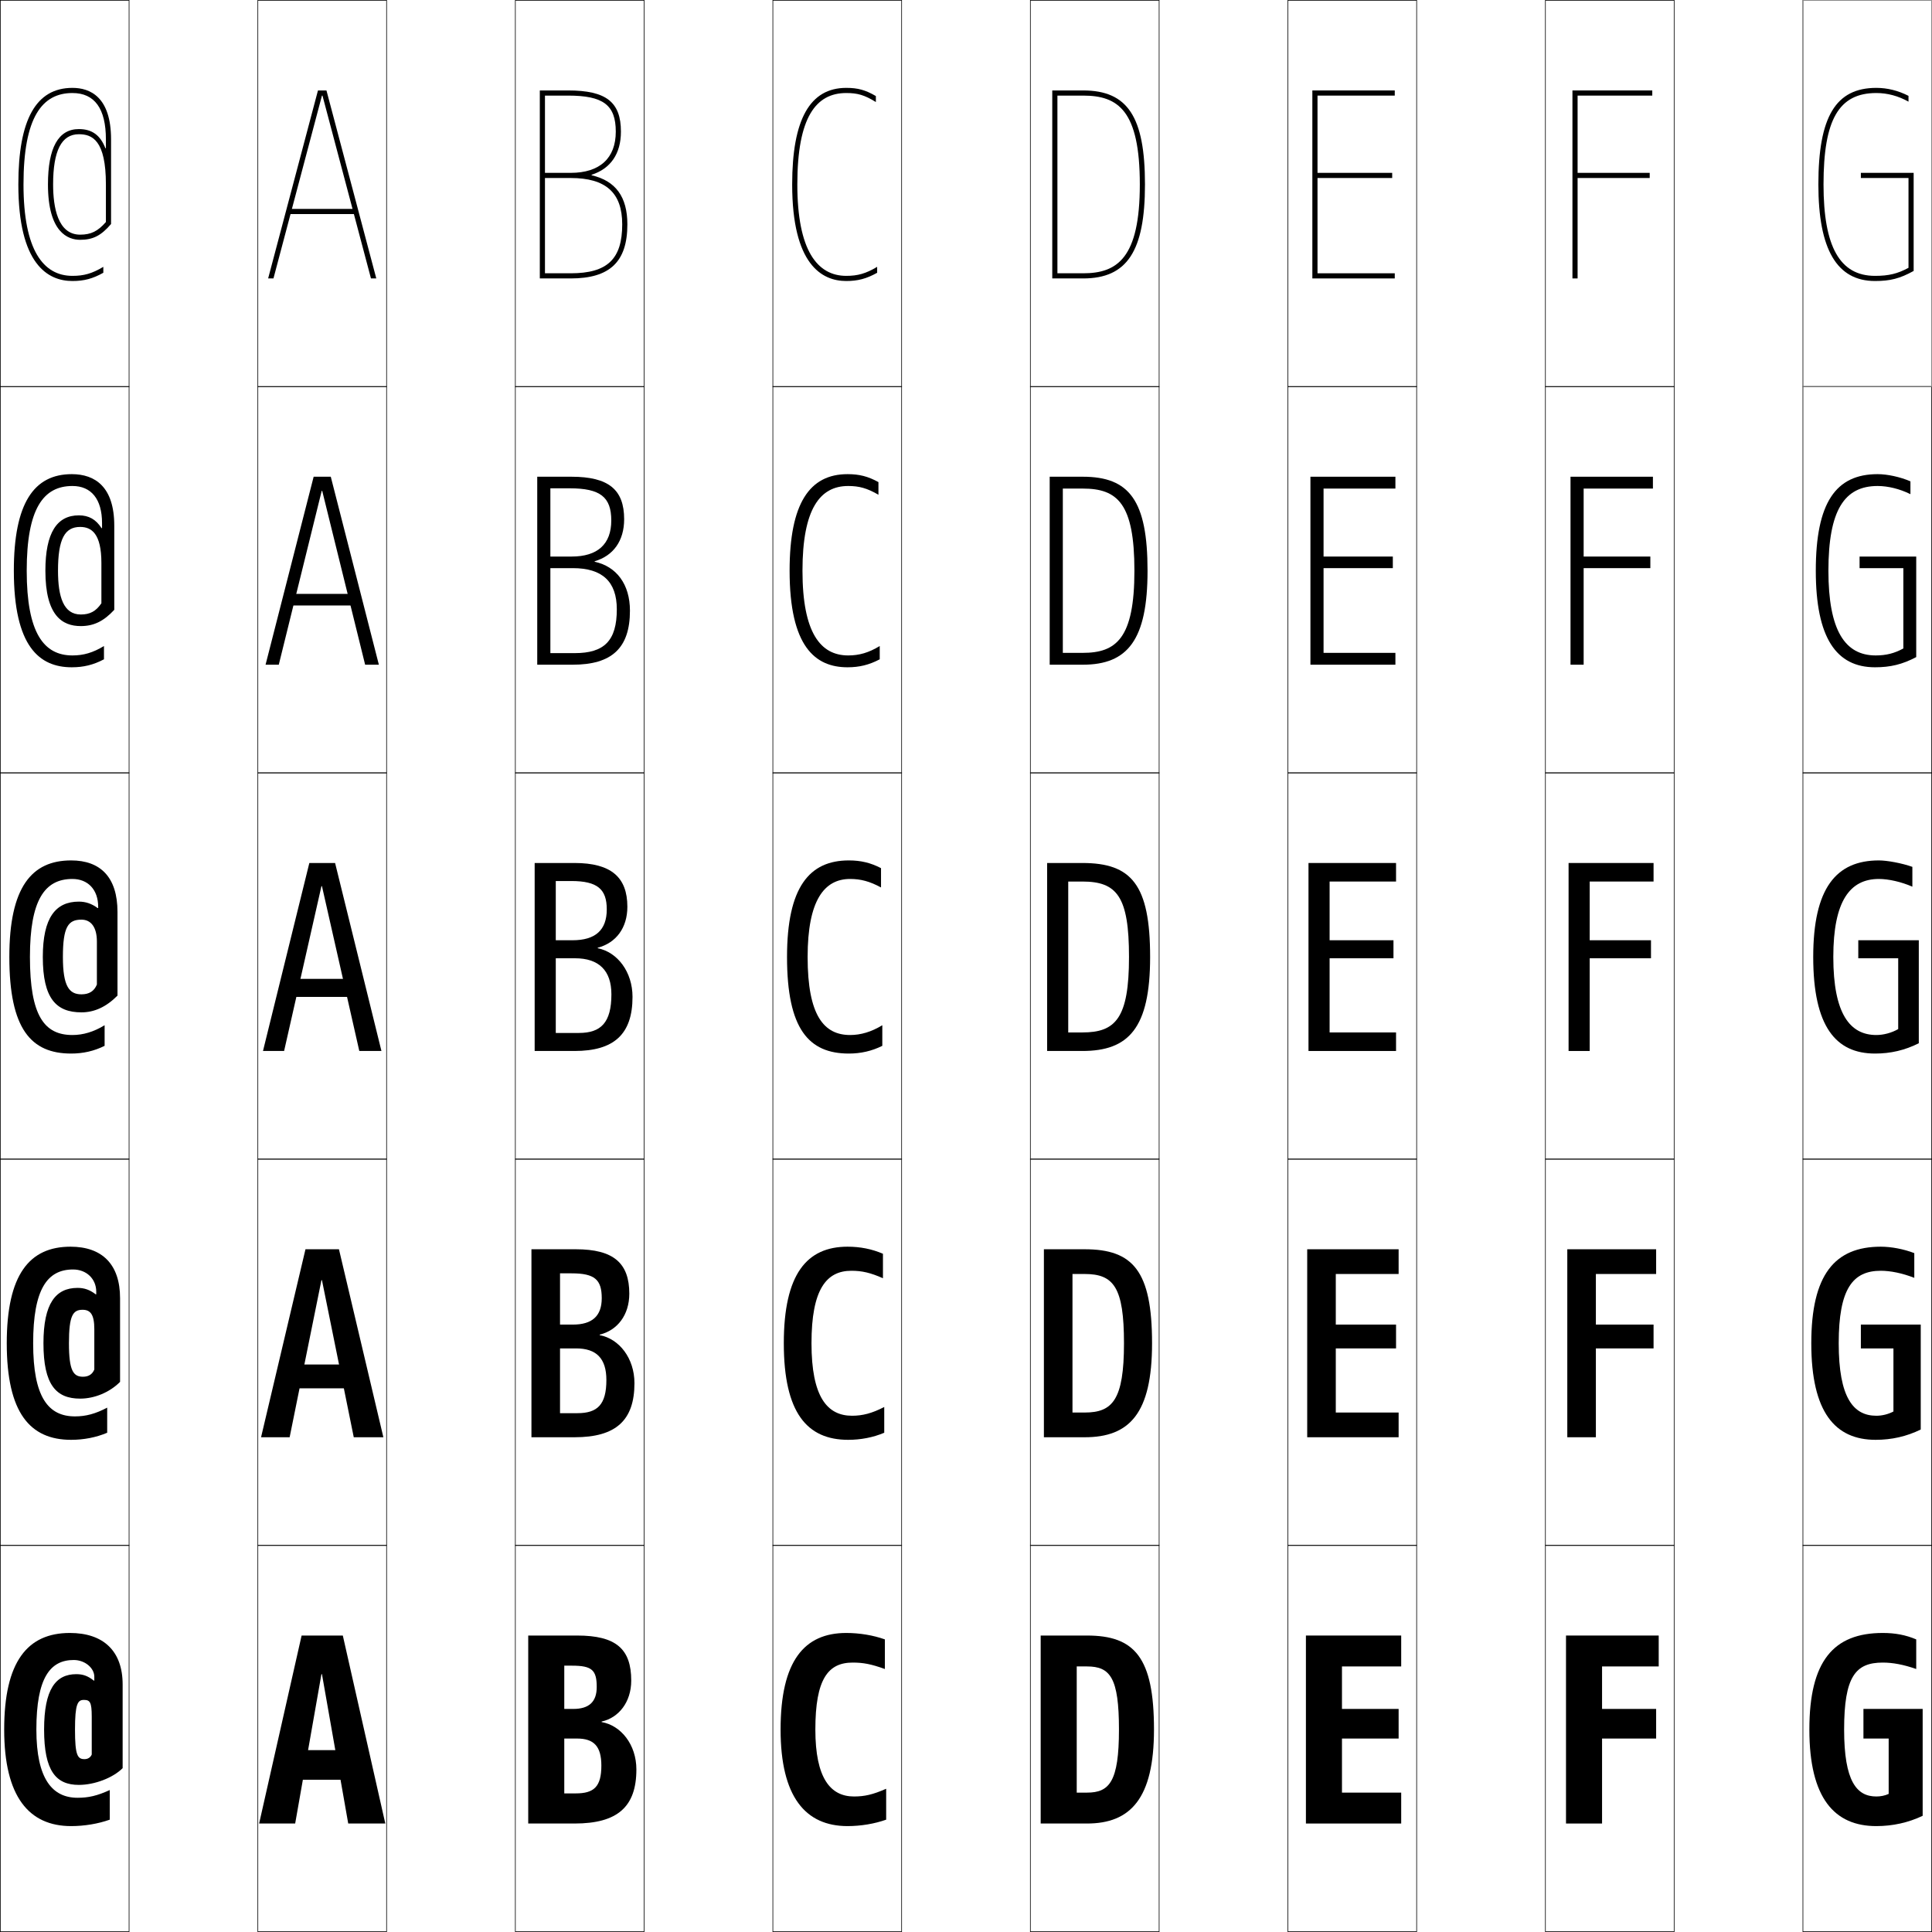
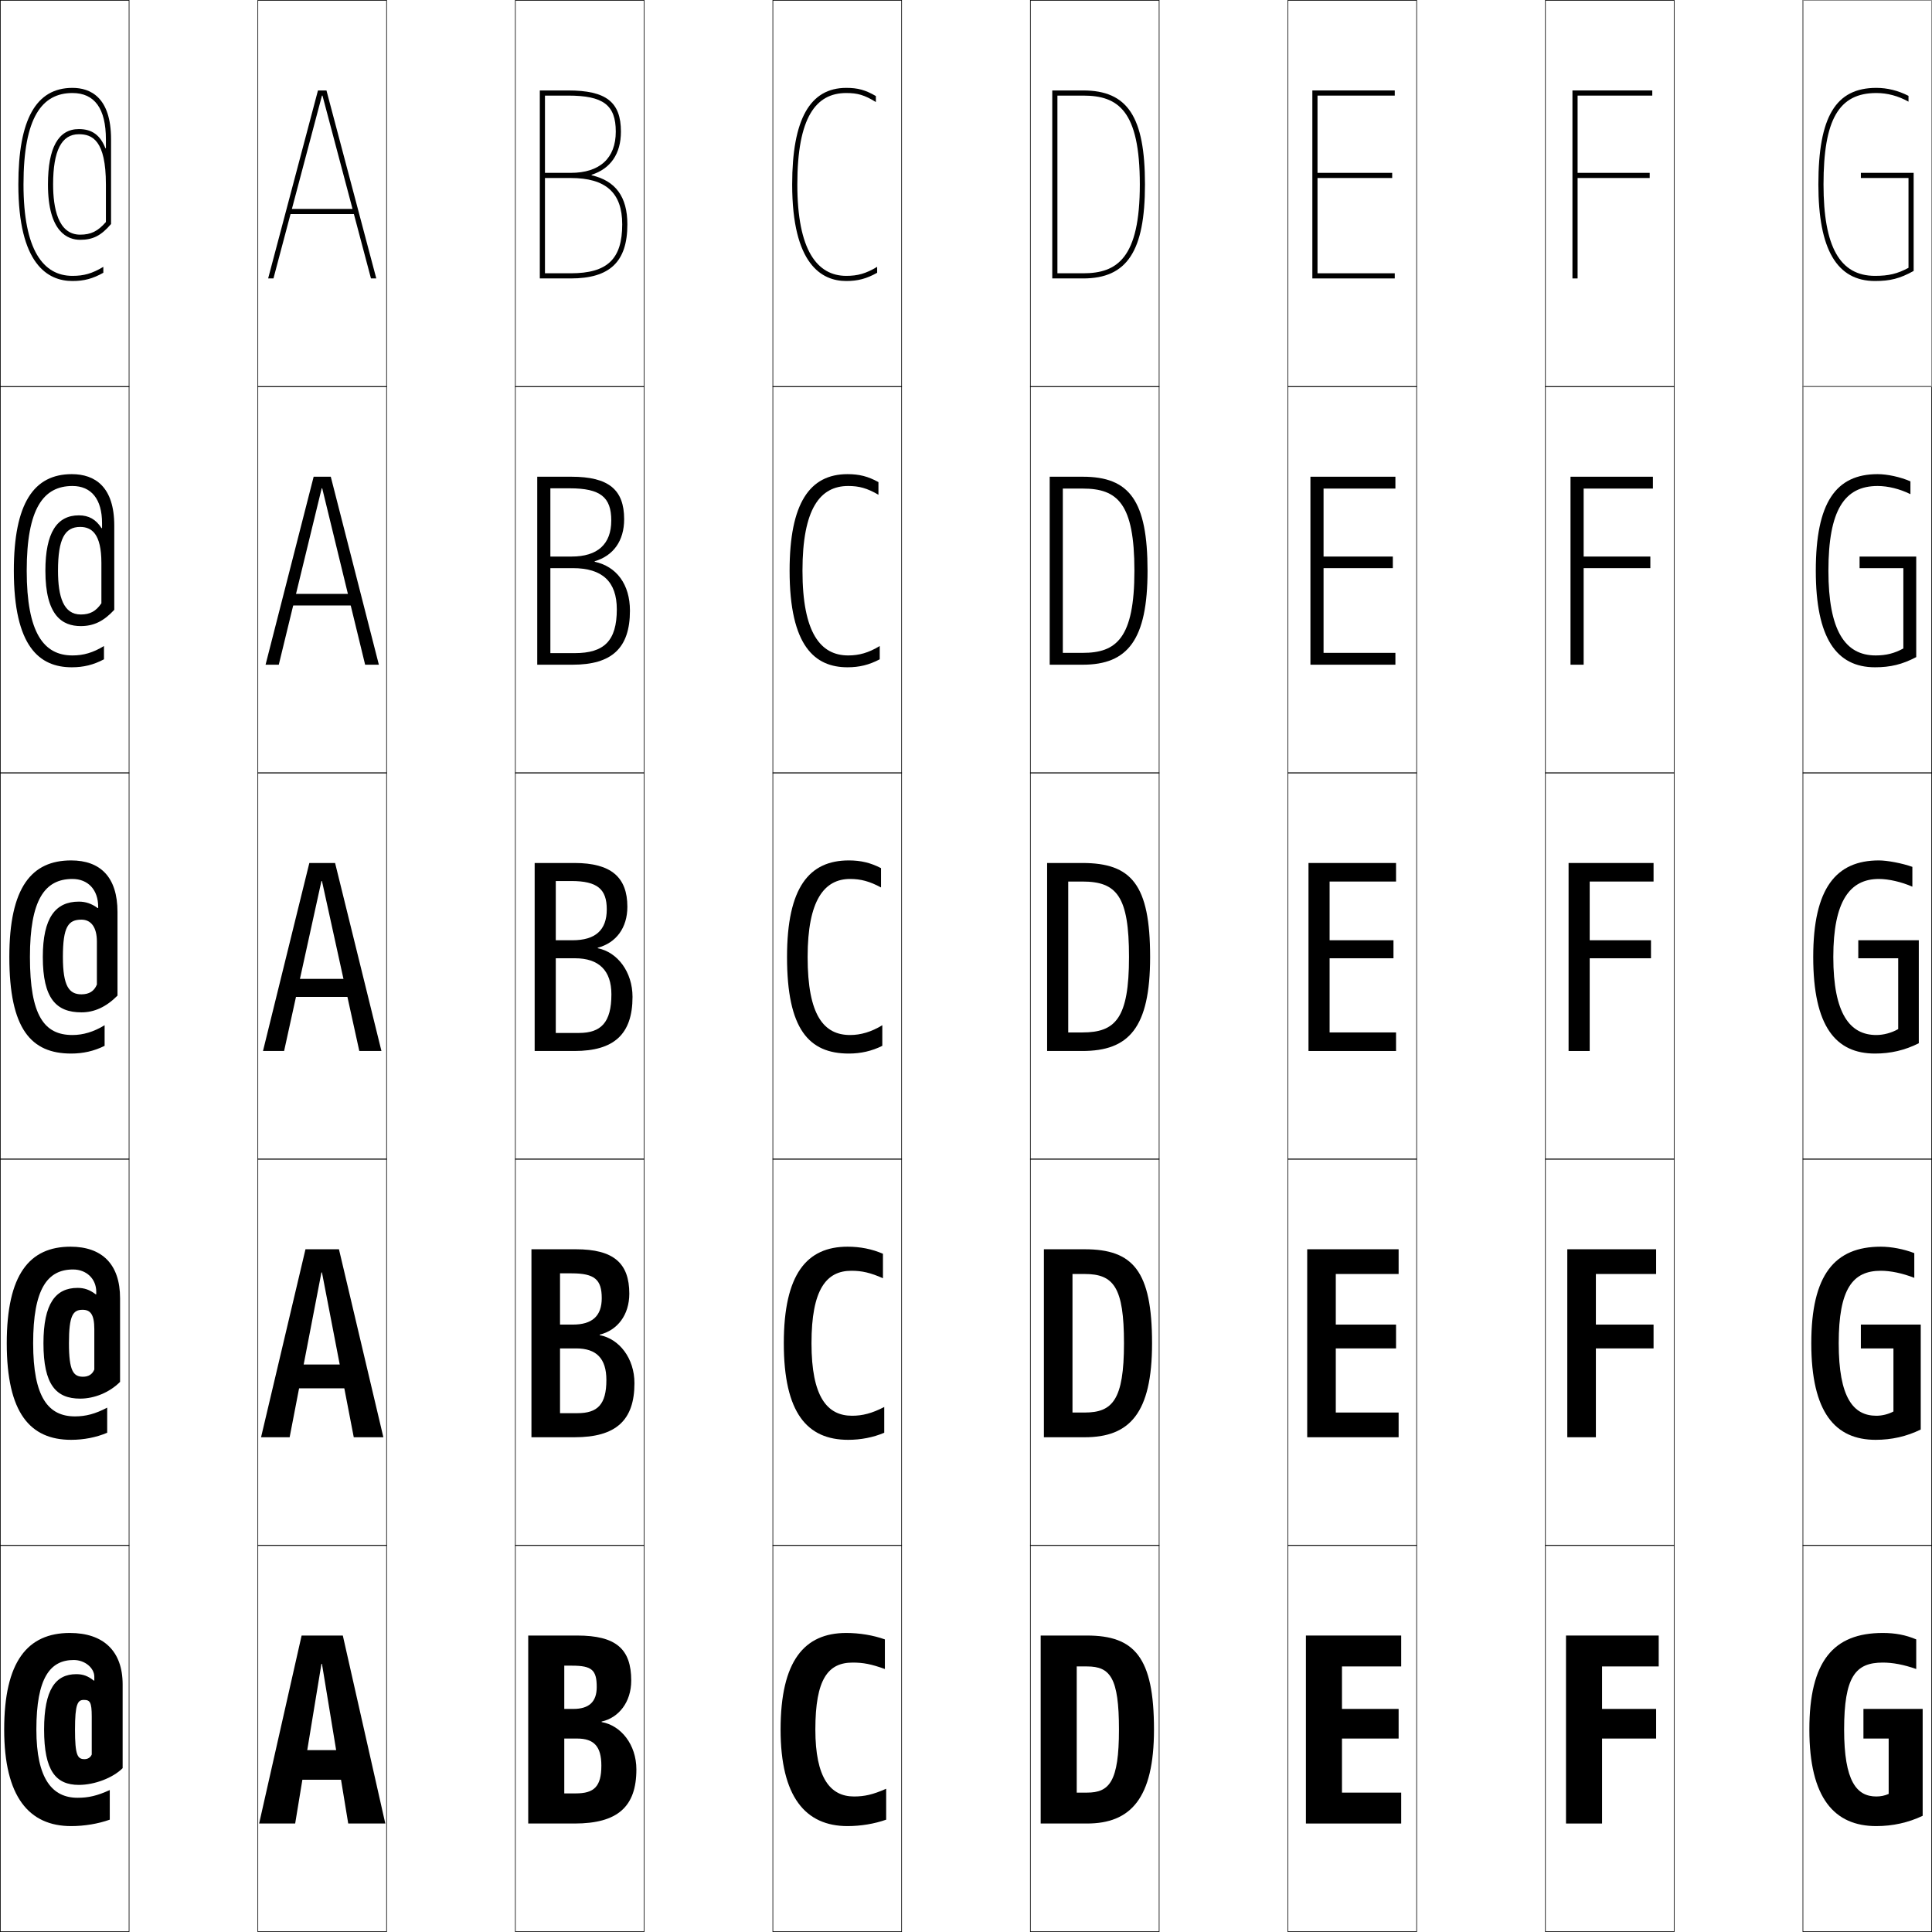
<svg xmlns="http://www.w3.org/2000/svg" width="750.25" height="750.25" viewBox="0 0 750.25 750.25" overflow="visible" enable-background="new 0 0 750.25 750.25" xml:space="preserve">
  <g id="レイヤー1">
    <g>
      <rect x="0.125" y="0.125" fill="none" stroke="#000000" stroke-width="0.25" width="50" height="150" />
      <rect x="100.125" y="0.125" fill="none" stroke="#000000" stroke-width="0.25" width="50" height="150" />
      <rect x="200.125" y="0.125" fill="none" stroke="#000000" stroke-width="0.25" width="50" height="150" />
      <rect x="300.125" y="0.125" fill="none" stroke="#000000" stroke-width="0.25" width="50" height="150" />
      <rect x="400.125" y="0.125" fill="none" stroke="#000000" stroke-width="0.25" width="50" height="150" />
      <rect x="500.125" y="0.125" fill="none" stroke="#000000" stroke-width="0.25" width="50" height="150" />
      <rect x="600.125" y="0.125" fill="none" stroke="#000000" stroke-width="0.25" width="50" height="150" />
      <rect x="0.125" y="150.125" fill="none" stroke="#000000" stroke-width="0.25" width="50" height="150" />
      <rect x="100.125" y="150.125" fill="none" stroke="#000000" stroke-width="0.25" width="50" height="150" />
      <rect x="200.125" y="150.125" fill="none" stroke="#000000" stroke-width="0.25" width="50" height="150" />
      <rect x="300.125" y="150.125" fill="none" stroke="#000000" stroke-width="0.25" width="50" height="150" />
      <rect x="400.125" y="150.125" fill="none" stroke="#000000" stroke-width="0.25" width="50" height="150" />
      <rect x="500.125" y="150.125" fill="none" stroke="#000000" stroke-width="0.25" width="50" height="150" />
      <rect x="600.125" y="150.125" fill="none" stroke="#000000" stroke-width="0.25" width="50" height="150" />
      <rect x="0.125" y="300.125" fill="none" stroke="#000000" stroke-width="0.25" width="50" height="150" />
      <rect x="100.125" y="300.125" fill="none" stroke="#000000" stroke-width="0.25" width="50" height="150" />
      <rect x="200.125" y="300.125" fill="none" stroke="#000000" stroke-width="0.25" width="50" height="150" />
      <rect x="300.125" y="300.125" fill="none" stroke="#000000" stroke-width="0.25" width="50" height="150" />
      <rect x="400.125" y="300.125" fill="none" stroke="#000000" stroke-width="0.25" width="50" height="150" />
      <rect x="500.125" y="300.125" fill="none" stroke="#000000" stroke-width="0.25" width="50" height="150" />
      <rect x="600.125" y="300.125" fill="none" stroke="#000000" stroke-width="0.25" width="50" height="150" />
      <rect x="0.125" y="450.125" fill="none" stroke="#000000" stroke-width="0.25" width="50" height="150" />
      <rect x="100.125" y="450.125" fill="none" stroke="#000000" stroke-width="0.25" width="50" height="150" />
      <rect x="200.125" y="450.125" fill="none" stroke="#000000" stroke-width="0.25" width="50" height="150" />
      <rect x="300.125" y="450.125" fill="none" stroke="#000000" stroke-width="0.25" width="50" height="150" />
      <rect x="400.125" y="450.125" fill="none" stroke="#000000" stroke-width="0.25" width="50" height="150" />
      <rect x="500.125" y="450.125" fill="none" stroke="#000000" stroke-width="0.25" width="50" height="150" />
      <rect x="600.125" y="450.125" fill="none" stroke="#000000" stroke-width="0.25" width="50" height="150" />
      <rect x="0.125" y="600.125" fill="none" stroke="#000000" stroke-width="0.25" width="50" height="150" />
      <rect x="100.125" y="600.125" fill="none" stroke="#000000" stroke-width="0.25" width="50" height="150" />
      <rect x="200.125" y="600.125" fill="none" stroke="#000000" stroke-width="0.25" width="50" height="150" />
      <rect x="300.125" y="600.125" fill="none" stroke="#000000" stroke-width="0.25" width="50" height="150" />
      <rect x="400.125" y="600.125" fill="none" stroke="#000000" stroke-width="0.25" width="50" height="150" />
      <rect x="500.125" y="600.125" fill="none" stroke="#000000" stroke-width="0.25" width="50" height="150" />
      <rect x="600.125" y="600.125" fill="none" stroke="#000000" stroke-width="0.25" width="50" height="150" />
      <rect x="700.125" y="0.125" fill="none" stroke="#000000" stroke-width="0.25" width="50" height="150" />
      <rect x="700.125" y="150.125" fill="none" stroke="#000000" stroke-width="0.25" width="50" height="150" />
      <rect x="700.125" y="300.125" fill="none" stroke="#000000" stroke-width="0.25" width="50" height="150" />
      <rect x="700.125" y="450.125" fill="none" stroke="#000000" stroke-width="0.25" width="50" height="150" />
      <rect x="700.125" y="600.125" fill="none" stroke="#000000" stroke-width="0.25" width="50" height="150" />
    </g>
    <g>
-       <polygon points="125.025,650.125 135.225,708.125 149.625,708.125 133.125,635.125 117.125,635.125 100.625,708.125       114.625,708.125 124.825,650.125 " />
-       <polygon points="125.025,497.125 137.375,558.125 148.875,558.125 131.625,485.125 118.625,485.125 101.375,558.125       112.475,558.125 124.825,497.125 " />
-       <polygon points="125.025,344.125 139.525,408.125 148.125,408.125 130.125,335.125 120.125,335.125 102.125,408.125       110.325,408.125 124.825,344.125 " />
-       <polygon points="103.125,258.125 108.259,258.125 124.925,190.625 125.125,190.625 141.791,258.125       147.125,258.125 128.45,185.125 121.8,185.125 " />
+       <polygon points="125.025,646.125 135.225,708.125 149.625,708.125 133.125,635.125 117.125,635.125 100.625,708.125       114.625,708.125 124.825,646.125 " />
+       <polygon points="125.025,494.125 137.375,558.125 148.875,558.125 131.625,485.125 118.625,485.125 101.375,558.125       112.475,558.125 124.825,494.125 " />
+       <polygon points="125.025,342.125 139.525,408.125 148.125,408.125 130.125,335.125 120.125,335.125 102.125,408.125       110.325,408.125 124.825,342.125 " />
+       <polygon points="103.125,258.125 108.259,258.125 124.925,189.625 125.125,189.625 141.791,258.125       147.125,258.125 128.45,185.125 121.8,185.125 " />
      <polygon points="125.225,37.125 144.057,108.125 146.125,108.125 126.775,35.125 123.475,35.125       104.125,108.125 106.192,108.125 125.025,37.125 " />
    </g>
    <g>
      <rect x="111.125" y="679.625" width="28" height="11.5" />
      <rect x="111.625" y="529.875" width="27" height="9.25" />
      <rect x="112.125" y="380.125" width="26" height="7" />
      <rect x="112.125" y="230.625" width="26" height="4.5" />
      <rect x="112.125" y="81.125" width="26" height="2" />
    </g>
    <g>
      <path d="M422.125,647.125c9.023,0,12.4,4.416,12.4,24.5c0,20.266-3.727,24.5-12.4,24.5h-4v12      h4c16.857,0,26-9.689,26-36.5c0-28.074-7.582-36.5-26-36.5h-18v73h14v-61H422.125z" />
      <path d="M421.225,494.726c11.237,0,15.25,5.128,15.25,26.899c0,22.076-4.5,26.9-15.25,26.9      h-4.75V558.125h4.75c17.393,0,26.15-9.245,26.15-36.5c0-28.115-7.429-36.5-26.15-36.5H405.375      v73h11.1v-63.399H421.225z" />
      <path d="M414.825,342.326h5.5c13.45,0,18.1,5.841,18.1,29.299      c0,23.887-5.273,29.301-18.1,29.301h-5.5V408.125h5.5c17.927,0,26.3-8.801,26.3-36.5      c0-28.156-7.275-36.5-26.3-36.5H406.625v73h8.2V342.326z" />
      <path d="M440.525,221.625c0,26.26-7.035,31.9-20.051,31.9h-7.75V258.125h7.75      c17.487,0,25.15-9.688,25.15-36.5c0-27.211-7.002-36.5-25.15-36.5H407.625v73h5.1      v-68.399h7.75C433.991,189.726,440.525,195.532,440.525,221.625z" />
      <path d="M410.625,37.125h10c13.582,0,22,5.771,22,34.5c0,28.633-8.795,34.5-22,34.5h-10v2h10      c17.047,0,24-10.575,24-36.5c0-26.266-6.729-36.5-24-36.5h-12v73h2V37.125z" />
    </g>
    <g>
      <polygon points="521.125,647.125 544.125,647.125 544.125,635.125 507.125,635.125 507.125,708.125 544.125,708.125       544.125,696.125 521.125,696.125 521.125,675.125 543.125,675.125 543.125,663.625 521.125,663.625 " />
      <polygon points="518.725,494.725 543.125,494.725 543.125,485.125 507.625,485.125 507.625,558.125       543.125,558.125 543.125,548.525 518.725,548.525 518.725,523.625 542.125,523.625 542.125,514.375       518.725,514.375 " />
      <polygon points="516.325,342.325 542.125,342.325 542.125,335.125 508.125,335.125 508.125,408.125       542.125,408.125 542.125,400.925 516.325,400.925 516.325,372.125 541.125,372.125 541.125,365.125       516.325,365.125 " />
      <polygon points="513.975,189.725 541.875,189.725 541.875,185.125 508.875,185.125 508.875,258.125       541.875,258.125 541.875,253.525 513.975,253.525 513.975,220.625 540.875,220.625 540.875,216.125       513.975,216.125 " />
      <polygon points="511.625,37.125 541.625,37.125 541.625,35.125 509.625,35.125 509.625,108.125 541.625,108.125       541.625,106.125 511.625,106.125 511.625,69.125 540.625,69.125 540.625,67.125 511.625,67.125 " />
    </g>
    <g>
      <polygon points="622.125,675.125 643.125,675.125 643.125,663.625 622.125,663.625 622.125,647.125 644.125,647.125       644.125,635.125 608.125,635.125 608.125,708.125 622.125,708.125 " />
      <polygon points="619.725,523.625 642.125,523.625 642.125,514.375 619.725,514.375 619.725,494.725       643.125,494.725 643.125,485.125 608.625,485.125 608.625,558.125 619.725,558.125 " />
      <polygon points="617.325,372.125 641.125,372.125 641.125,365.125 617.325,365.125 617.325,342.325       642.125,342.325 642.125,335.125 609.125,335.125 609.125,408.125 617.325,408.125 " />
      <polygon points="614.975,189.725 641.875,189.725 641.875,185.125 609.875,185.125 609.875,258.125       614.975,258.125 614.975,220.625 640.875,220.625 640.875,216.125 614.975,216.125 " />
      <polygon points="612.625,69.125 640.625,69.125 640.625,67.125 612.625,67.125 612.625,37.125 641.625,37.125 641.625,35.125       610.625,35.125 610.625,108.125 612.625,108.125 " />
    </g>
    <g>
      <path d="M28.625,644.625c-9.138,0-14.5,6.894-14.5,27c0,19.3,6.262,26.5,16,26.5      c4.256,0,7.602-0.768,12.5-3v11.5c-4.529,1.616-9.873,2.5-15,2.5c-16.353,0-26-11.381-26-37.5      c0-26.388,9.049-37.5,25.5-37.5c13.076,0,20.5,7.05,20.5,20v32.5c-3.734,3.747-10.859,6.5-17,6.5      c-8.879,0-13.5-5.356-13.5-21.5h12c0,10.089,1.009,11.5,3.7,11.5      c1.282,0,2.333-0.651,2.8-1.8V666.625c0-5.72-0.703-6.5-3.1-6.5      c-2.355,0-3.4,1.584-3.4,11.5h-12c0-15.589,4.486-21.5,12.5-21.5      c2.619,0,4.498,0.688,6.8,2.5H36.625v-1.5C36.625,647.769,33.033,644.625,28.625,644.625z" />
      <path d="M36.625,531.825V516.125c0-5.671-1.514-7.5-4.55-7.5c-3.732,0-5.3,2.154-5.3,13      H16.875c0-15.456,4.736-21.5,13.25-21.5c2.619,0,4.717,0.729,7.05,2.5H37.375v-1      c0-5.006-3.792-8.65-9-8.65c-9.971,0-15.5,7.541-15.5,28.65      c0,21.036,5.904,28.4,16.25,28.4c4.178,0,7.914-0.979,12.5-3.4v9.75      c-4.321,1.834-9.139,2.75-14,2.75c-15.954,0-25-10.449-25-37.5c0-26.76,8.861-37.5,24.75-37.5      c12.226,0,19.25,6.782,19.25,20v32.5c-4.094,4.107-9.958,6.5-15.5,6.5      c-9.338,0-14.25-5.363-14.25-21.5h9.9c0,10.729,1.72,13,5.45,13      C34.353,534.625,35.864,533.699,36.625,531.825z" />
      <path d="M37.625,382.325c-1.056,2.599-3.027,3.8-6,3.8      c-4.77,0-7.2-3.132-7.2-14.5H16.625c0,16.129,5.204,21.5,15,21.5      c4.943,0,9.547-2.031,14-6.5v-32.5c0-13.486-6.624-20-18-20c-15.327,0-24,10.369-24,37.5      c0,27.981,8.444,37.5,24,37.5c4.595,0,8.887-0.949,13-3v-8      c-4.274,2.609-8.4,3.8-12.5,3.8c-10.953,0-16.5-7.527-16.5-30.3      c0-22.111,5.697-30.3,16.5-30.3c6.008,0,10,4.146,10,10.8v0.5h-0.2      c-2.364-1.731-4.681-2.5-7.3-2.5c-9.013,0-14,6.176-14,21.5h7.8      c0-11.775,2.091-14.5,7.2-14.5c3.676,0,6,2.878,6,8.5V382.325z" />
      <path d="M27.875,184.125c-14.729,0-22.5,11.318-22.5,37.5c0,29.488,9.932,37.5,22.5,37.5      c4.551,0,8.38-0.922,12.5-3.101V250.875c-4.326,2.612-7.975,3.65-12.25,3.65      c-11.111,0-17.75-8.72-17.75-32.9c0-24.126,6.466-32.9,17.75-32.9      c7.317,0,11.5,5.101,11.5,14.4v1.968h-0.2C37.268,201.714,34.505,200.125,30.625,200.125      c-8.488,0-13,6.705-13,21.5h4.9c0-12.448,2.681-17,8.6-17c4.434,0,8.25,2.597,8.25,14      v15.647c-2.097,3.092-4.412,4.353-8,4.353c-6.724,0-8.85-6.868-8.85-17H17.625      c0,17.418,6.518,21.5,13.75,21.5c4.937,0,8.832-1.809,13-6.315V204.125      C44.375,189.117,36.984,184.125,27.875,184.125z" />
      <path d="M41.125,57.561h-0.2C38.975,52.534,35.765,50.125,30.625,50.125      c-7.962,0-12,7.233-12,21.5h2c0-13.122,3.271-19.5,10-19.5c5.192,0,10.5,2.317,10.5,19.5v14.595      c-3.139,3.585-5.797,4.905-10,4.905c-8.678,0-10.5-10.604-10.5-19.5h-2      c0,18.707,7.832,21.5,12.5,21.5c4.93,0,8.117-1.585,12-6.131V54.125c0-16.53-8.157-20-15-20      c-14.131,0-21,12.267-21,37.5c0,30.994,11.42,37.5,21,37.5c4.507,0,7.873-0.894,12-3.202      V103.625c-4.378,2.615-7.549,3.5-12,3.5c-11.269,0-19-9.914-19-35.5c0-26.141,7.236-35.5,19-35.5      c8.626,0,13,6.056,13,18V57.561z" />
    </g>
    <rect x="700.125" y="0.125" fill="none" stroke="#999999" stroke-width="0.25" width="50" height="150" />
    <g>
      <path d="M233.625,668.524c6.623-1.447,11.5-7.53,11.5-15.899c0-12.301-5.908-17.5-21-17.5h-19v73      h14v-61.3h3c7.781,0,9.6,1.73,9.6,8.3c0,5.811-3.063,8.5-9.1,8.5h-3.5v11.5h5      c6.475,0,9.4,3.006,9.4,10.5c0,8.147-2.818,10.8-9.9,10.8h-4.5V708.125h4      c16.664,0,24-6.472,24-21c0-9.643-5.988-17.099-13.5-18.4V668.524z" />
      <path d="M232.875,518.274c6.843-1.651,11.5-7.594,11.5-15.899c0-11.879-6.107-17.25-20.75-17.25      h-17.25v73h11.1v-63.65h4.5c8.98,0,11.7,2.448,11.7,9.65      c0,6.957-3.76,10.25-11.2,10.25h-5v9.25h6.25c7.847,0,11.75,3.88,11.75,12.25      c0,9.566-3.444,12.9-11.25,12.9h-6.75V558.125H223.125c15.927,0,23.25-6.434,23.25-21      c0-9.676-5.91-17.234-13.5-18.65V518.274z" />
      <path d="M232.125,368.025c7.062-1.856,11.5-7.658,11.5-15.9c0-11.456-6.307-17-20.5-17h-15.5v73      h8.2v-66h6c10.18,0,13.8,3.166,13.8,11c0,8.104-4.457,12-13.3,12h-6.5v7h7.5      c9.22,0,14.1,4.754,14.1,14c0,10.984-4.069,15-12.6,15h-9v7H223.125      c15.19,0,22.5-6.396,22.5-21c0-9.709-5.832-17.37-13.5-18.9V368.025z" />
      <path d="M208.625,185.125v73h5.1v-68.5h7.5c11.919,0,16.15,3.415,16.15,12.5      c0,9.211-5.336,14-15.4,14h-8.25v4.5h8.75c11.432,0,17.05,5.237,17.05,16      c0,12.24-4.932,17-16.3,17h-9.5v4.5H222.375c15.203,0,22.25-6.436,22.25-21      c0-10.207-5.201-17.144-13.691-18.979v-0.2      C238.126,215.843,242.375,210.066,242.375,201.625c0-11.485-6.027-16.5-20.5-16.5H208.625z" />
      <path d="M229.742,67.865C237.065,65.516,241.125,59.765,241.125,51.125c0-11.514-5.748-16-20.5-16      h-11v73h2v-71h9c13.659,0,18.5,3.664,18.5,14c0,10.318-6.215,16-17.5,16h-10v2h10      c13.645,0,20,5.72,20,18c0,13.495-5.794,19-20,19h-10v2h10c15.215,0,22-6.477,22-21      c0-10.705-4.57-16.918-13.883-19.06V67.865z" />
    </g>
    <g>
      <path d="M328.625,107.125c-11.269,0-19-9.914-19-35.5c0-26.141,7.236-35.5,19-35.5      c4.386,0,7.078,0.76,11.5,3.5v-2.323c-4.064-2.373-7.021-3.177-11.5-3.177      c-14.131,0-21,12.267-21,37.5c0,30.994,11.42,37.5,21,37.5c4.507,0,7.873-0.894,12-3.202      V103.625C336.247,106.24,333.076,107.125,328.625,107.125z" />
      <path d="M329.375,188.725c4.243,0,7.336,0.837,11.75,3.4v-4.912      c-4.074-2.242-7.463-3.088-12-3.088c-14.729,0-22.5,11.317-22.5,37.5      c0,29.488,9.932,37.5,22.5,37.5c4.551,0,8.38-0.922,12.5-3.101V250.875      c-4.326,2.612-7.975,3.65-12.25,3.65c-10.711,0-17.75-8.719-17.75-32.9      C311.625,197.499,318.491,188.725,329.375,188.725z" />
      <path d="M305.625,371.625c0,27.981,8.444,37.5,24,37.5c4.595,0,8.887-0.949,13-3v-8      c-4.274,2.609-8.4,3.8-12.5,3.8c-10.154,0-16.5-7.525-16.5-30.3      c0-22.112,6.496-30.3,16.5-30.3c4.1,0,7.594,0.915,12,3.3v-7.5      c-4.084-2.111-7.905-3-12.5-3C314.298,334.125,305.625,344.494,305.625,371.625z" />
      <path d="M330.625,493.475c-9.765,0-15.5,7.252-15.5,28.15c0,20.83,6.097,28.15,15.75,28.15      c4.083,0,7.772-0.951,12.5-3.4v10c-4.321,1.834-9.139,2.75-14,2.75      c-15.954,0-25-10.449-25-37.5c0-26.905,8.948-37.5,24.75-37.5c4.861,0,9.446,0.885,13.75,2.75v9.5      C338.007,494.219,334.707,493.475,330.625,493.475z" />
      <path d="M303.125,671.625c0-26.679,9.224-37.5,25.5-37.5c5.128,0,10.477,0.882,15,2.5v11.5      c-5.329-1.927-8.436-2.5-12.5-2.5c-9.526,0-14.5,6.316-14.5,26c0,18.885,5.848,26,15,26      c4.066,0,7.318-0.712,12.5-3v12c-4.529,1.616-9.873,2.5-15,2.5      C312.772,709.125,303.125,697.744,303.125,671.625z" />
    </g>
    <g>
      <path d="M728.125,107.125c-13.645,0-20-11.28-20-35.5c0-25.215,5.939-35.5,20.5-35.5      c4.283,0,8.48,1.112,12.5,3.35v-2.252c-4.004-2.047-8.202-3.098-12.5-3.098      c-15.771,0-22.5,11.215-22.5,37.5c0,25.233,7.196,37.5,22,37.5c5.87,0,9.663-0.949,15-3.911      V67.125h-20.5v2h18.5v34.878C736.842,106.3,733.464,107.125,728.125,107.125z" />
      <path d="M729.125,188.725c4.025,0,8.617,1.123,12.75,3.175v-4.977      c-4.002-1.735-8.988-2.799-12.75-2.799c-16.202,0-24,11.003-24,37.5      c0,26.146,7.999,37.5,23,37.5c5.953,0,10.607-1.108,16-3.956V216.125h-22v4.5h17v31.189      c-3.457,1.897-6.703,2.711-10.75,2.711c-11.908,0-18.35-9.701-18.35-32.9      C710.025,198.138,716.223,188.725,729.125,188.725z" />
      <path d="M737.125,399.625c-2.632,1.498-5.745,2.3-8.5,2.3      c-10.171,0-16.7-8.121-16.7-30.3c0-21.76,6.457-30.3,17.7-30.3      c3.768,0,8.755,1.134,13,3V336.625c-4-1.423-9.775-2.5-13-2.5c-16.633,0-25.5,10.792-25.5,37.5      c0,27.058,8.802,37.5,24,37.5c6.036,0,11.553-1.269,17-4v-40h-23.5v7h15.5V399.625z" />
      <path d="M730.375,493.475c3.799,0,8.414,0.951,13,2.75V486.625c-4.062-1.58-8.972-2.5-13-2.5      c-17.912,0-27,10.888-27,37.5c0,26.881,9.287,37.5,25,37.5c6.169,0,11.984-1.299,17.5-4v-40.75      h-23.25v9.25h12.65v24.5c-2.057,1.088-4.433,1.65-6.65,1.65      c-8.897,0-14.6-6.998-14.6-28.15      C714.025,500.44,719.477,493.475,730.375,493.475z" />
      <path d="M731.125,645.625c3.831,0,8.072,0.768,13,2.5v-11.5c-4.124-1.737-8.168-2.5-13-2.5      c-19.192,0-28.5,10.984-28.5,37.5c0,26.703,9.773,37.5,26,37.5c6.302,0,12.415-1.328,18-4v-41.5h-23      v11.5h9.8v21.5c-1.479,0.677-3.119,1-4.8,1c-7.624,0-12.5-5.873-12.5-26      C716.125,651.016,720.57,645.625,731.125,645.625z" />
    </g>
  </g>
</svg>
